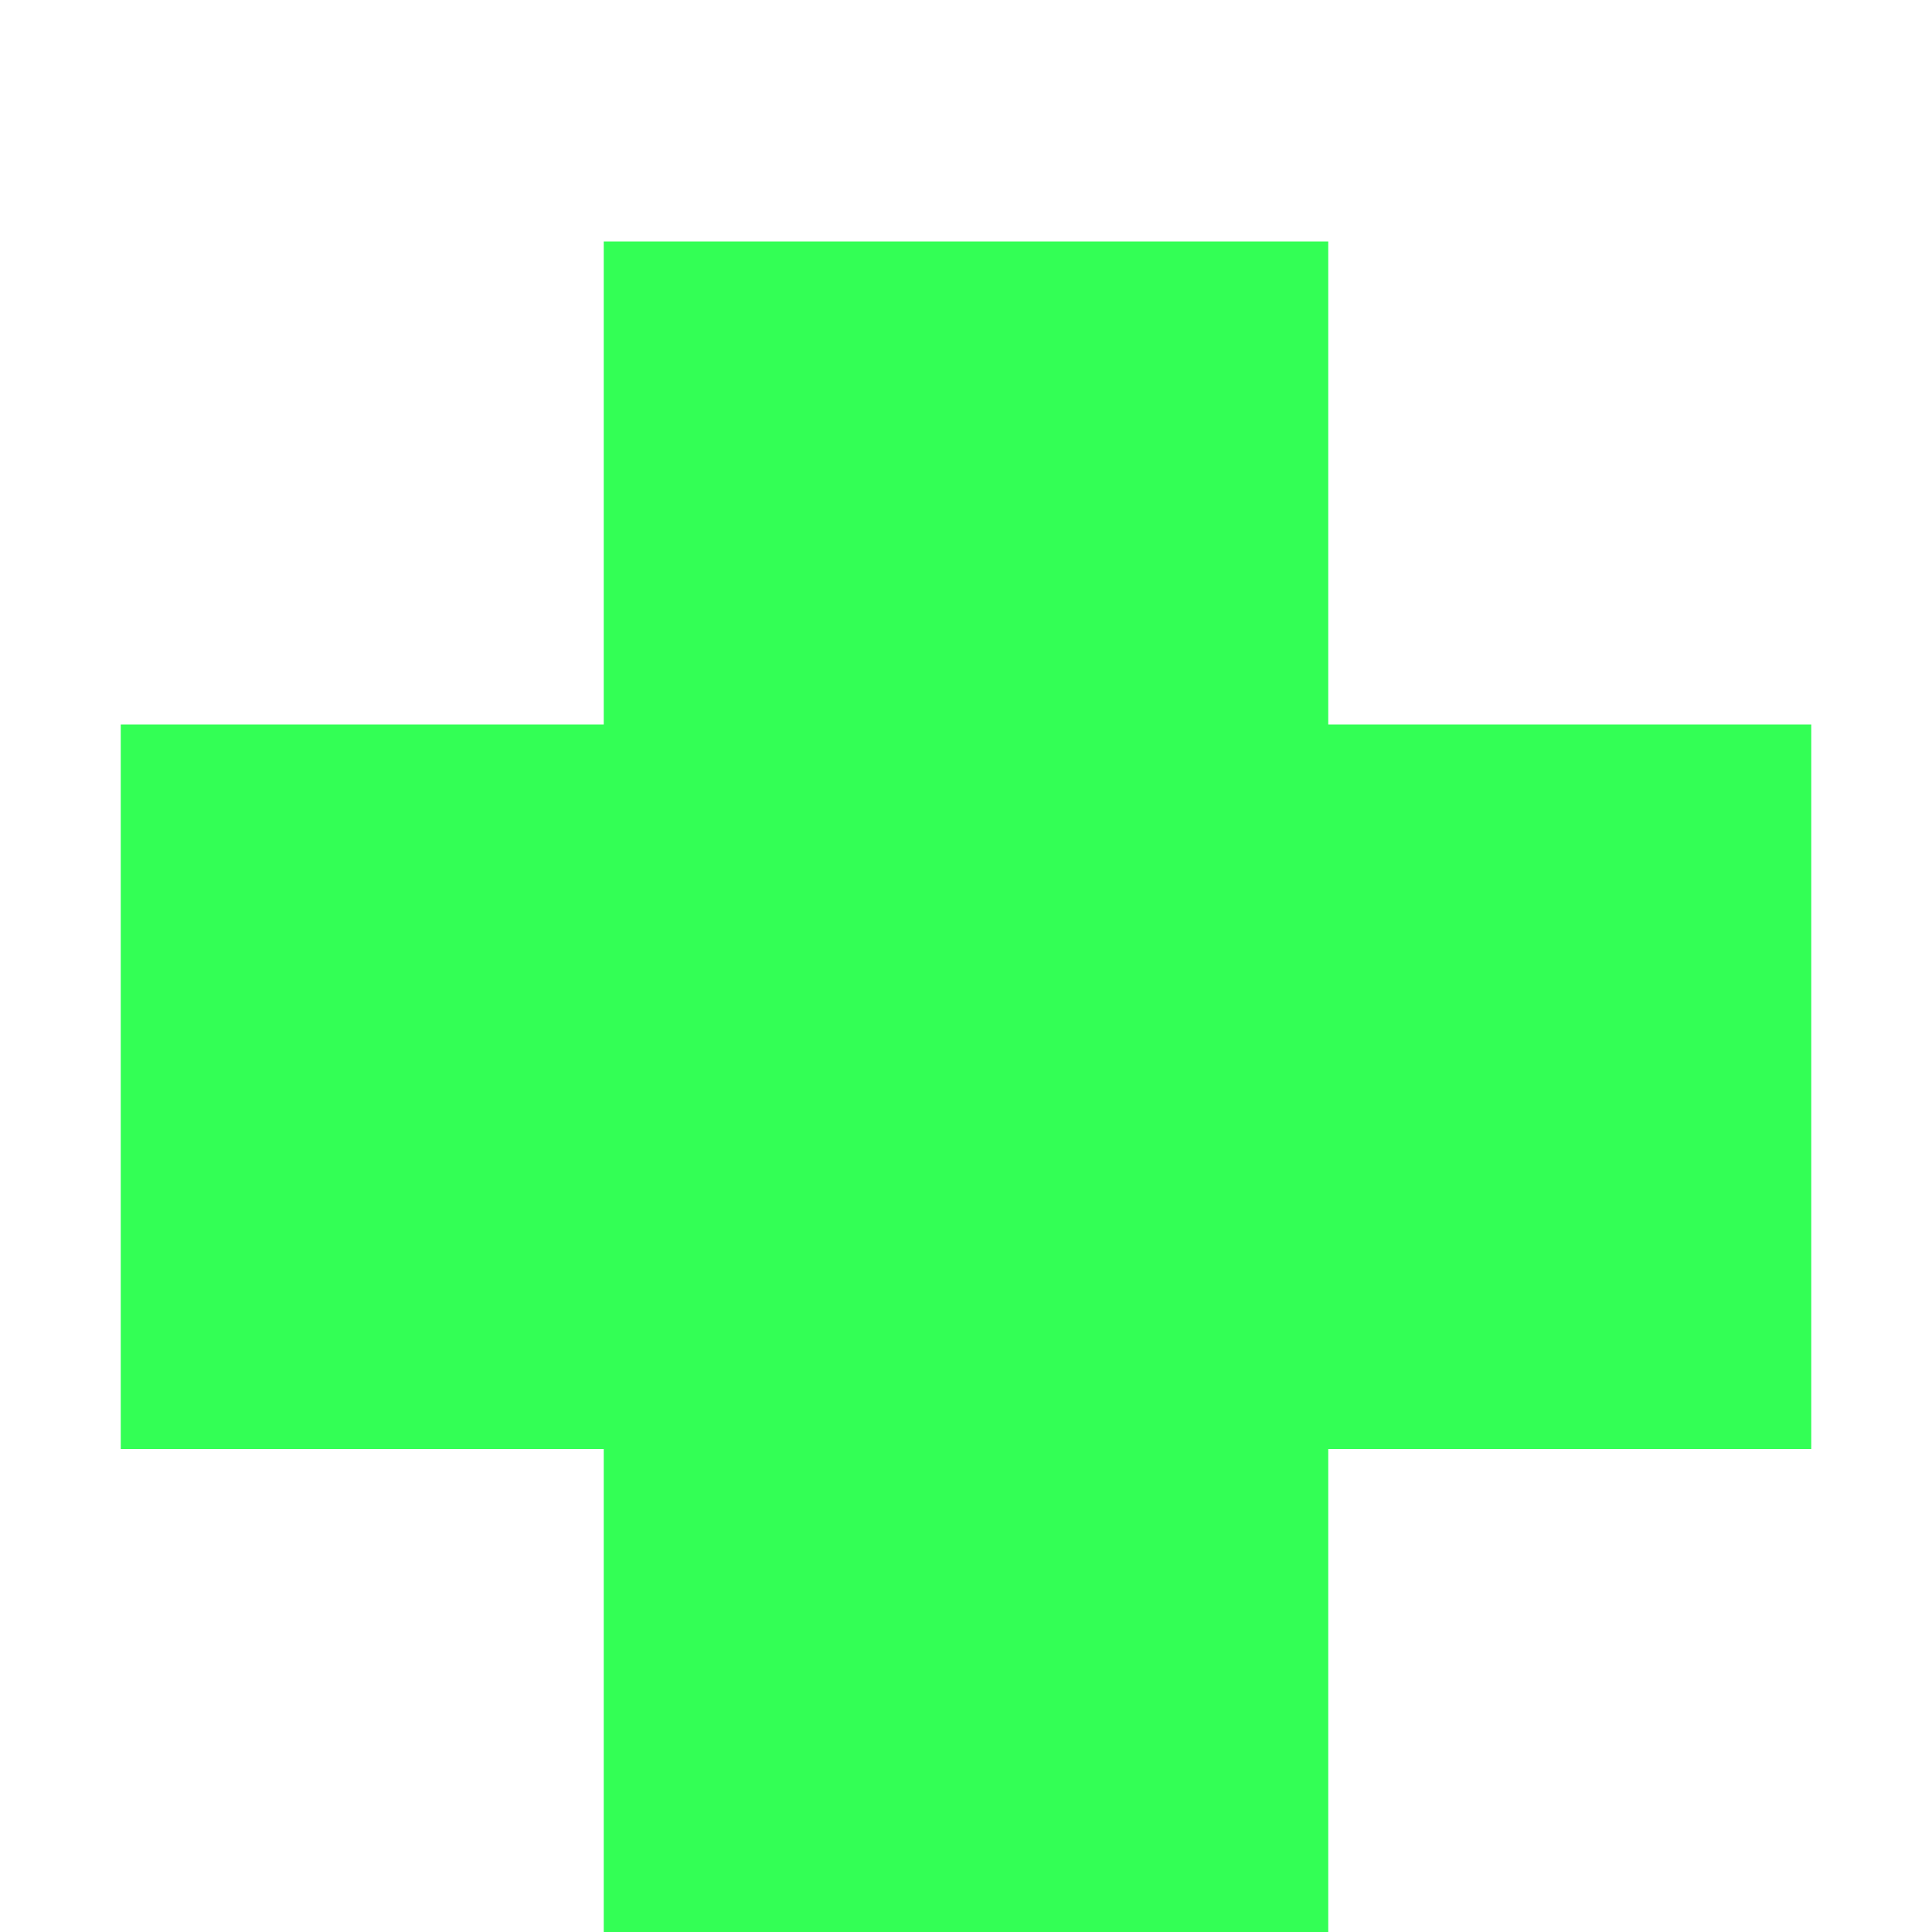
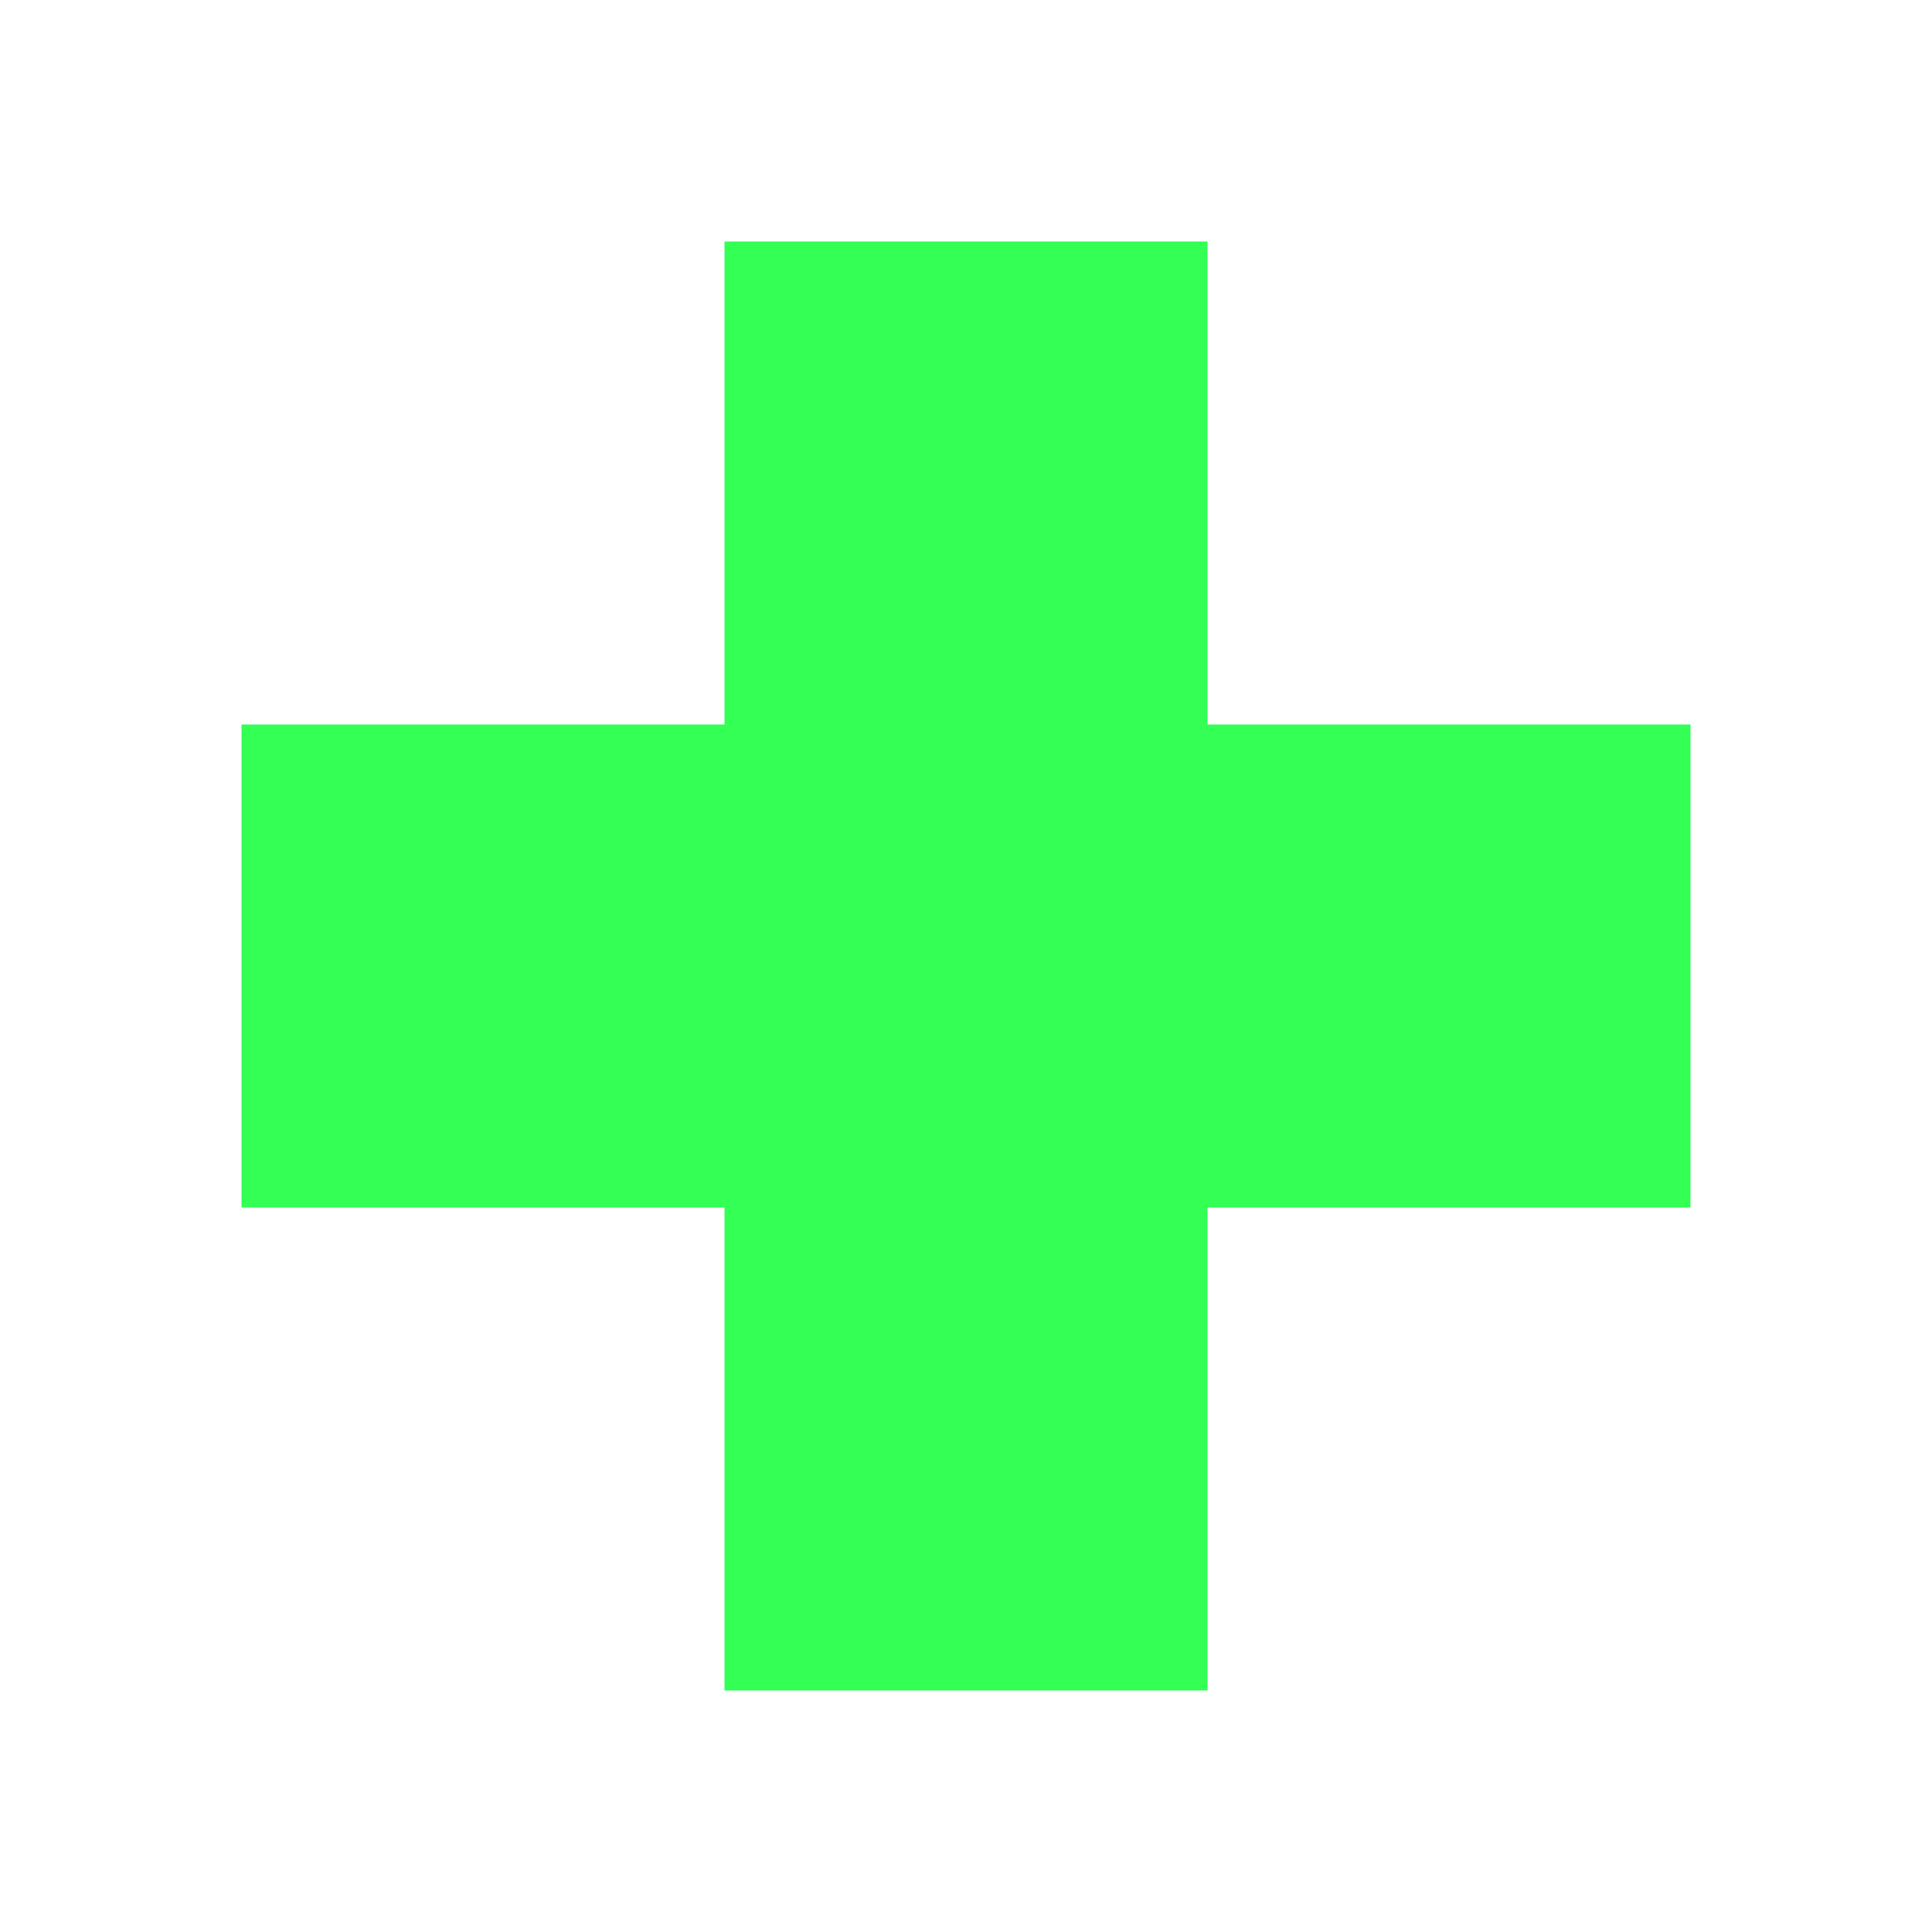
<svg xmlns="http://www.w3.org/2000/svg" viewBox="0 0 32 32">
-   <path d="M10 4 h12 v8 h8 v12 h-8 v8 h-12 v-8 h-8 v-12 h8 Z" fill="#33FF55" />
+   <path d="M12 4 h8 v8 h8 v8 h-8 v8 h-8 v-8 h-8 v-8 h8 Z" fill="#33FF55" />
</svg>
